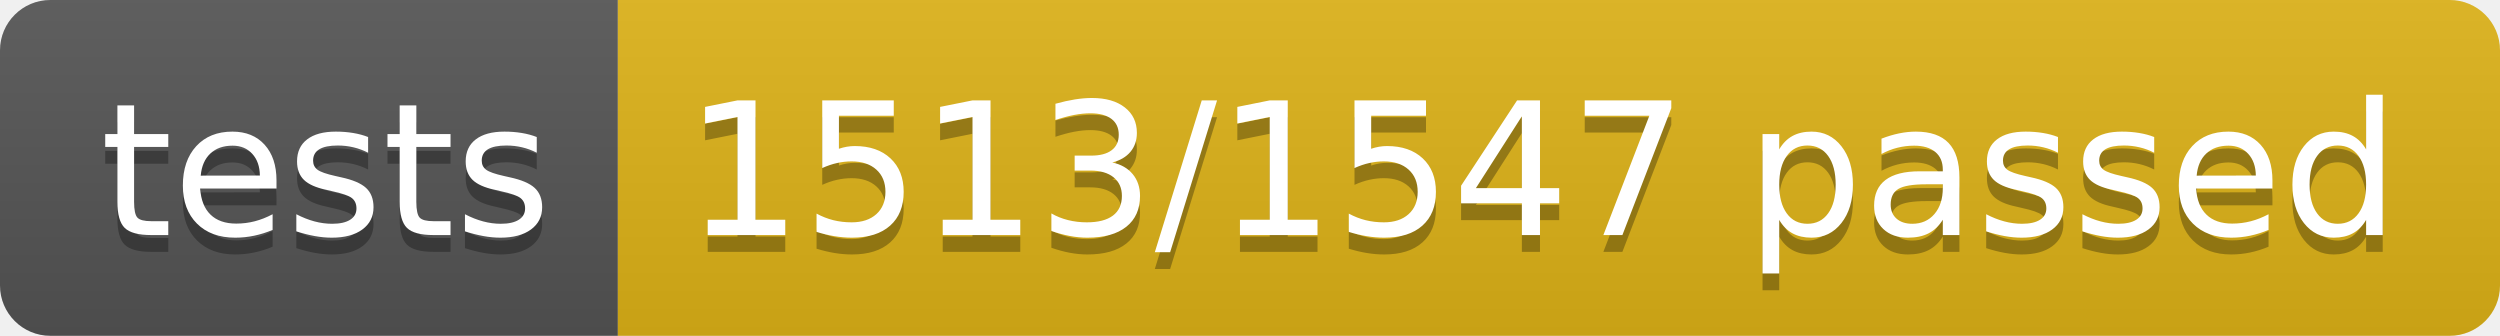
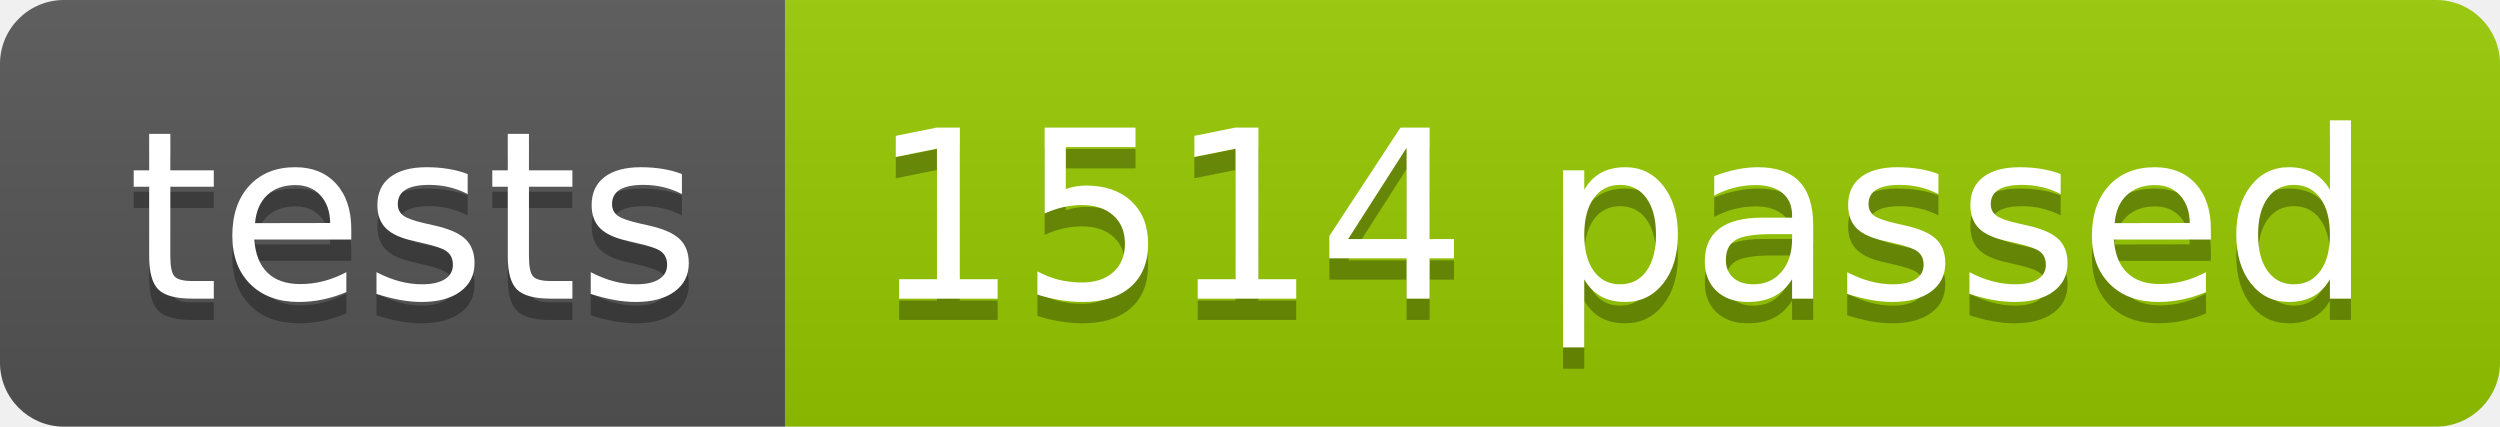
- <svg xmlns="http://www.w3.org/2000/svg" width="148.9" height="20">
+ <svg xmlns="http://www.w3.org/2000/svg" width="117.2" height="20">
  <linearGradient id="smooth" x2="0" y2="100%">
    <stop offset="0" stop-color="#bbb" stop-opacity=".1" />
    <stop offset="1" stop-opacity=".1" />
  </linearGradient>
  <clipPath id="round">
-     <rect width="148.9" height="20" rx="3" fill="#fff" />
+     <rect width="117.2" height="20" rx="3" fill="#fff" />
  </clipPath>
  <g clip-path="url(#round)">
    <rect width="36.8" height="20" fill="#555" />
-     <rect x="36.8" width="112.1" height="20" fill="#dfb317" />
-     <rect width="148.9" height="20" fill="url(#smooth)" />
+     <rect x="36.8" width="80.4" height="20" fill="#97CA00" />
+     <rect width="117.2" height="20" fill="url(#smooth)" />
  </g>
  <g fill="#fff" text-anchor="middle" font-family="DejaVu Sans,Verdana,Geneva,sans-serif" font-size="110">
    <text x="194.0" y="150" fill="#010101" fill-opacity=".3" transform="scale(0.1)" textLength="268.0" lengthAdjust="spacing">tests</text>
    <text x="194.0" y="140" transform="scale(0.1)" textLength="268.0" lengthAdjust="spacing">tests</text>
-     <text x="918.5" y="150" fill="#010101" fill-opacity=".3" transform="scale(0.1)" textLength="1021.0" lengthAdjust="spacing">1513/1547 passed</text>
-     <text x="918.5" y="140" transform="scale(0.1)" textLength="1021.0" lengthAdjust="spacing">1513/1547 passed</text>
+     <text x="760.0" y="150" fill="#010101" fill-opacity=".3" transform="scale(0.1)" textLength="704.0" lengthAdjust="spacing">1514 passed</text>
+     <text x="760.0" y="140" transform="scale(0.1)" textLength="704.0" lengthAdjust="spacing">1514 passed</text>
  </g>
</svg>
